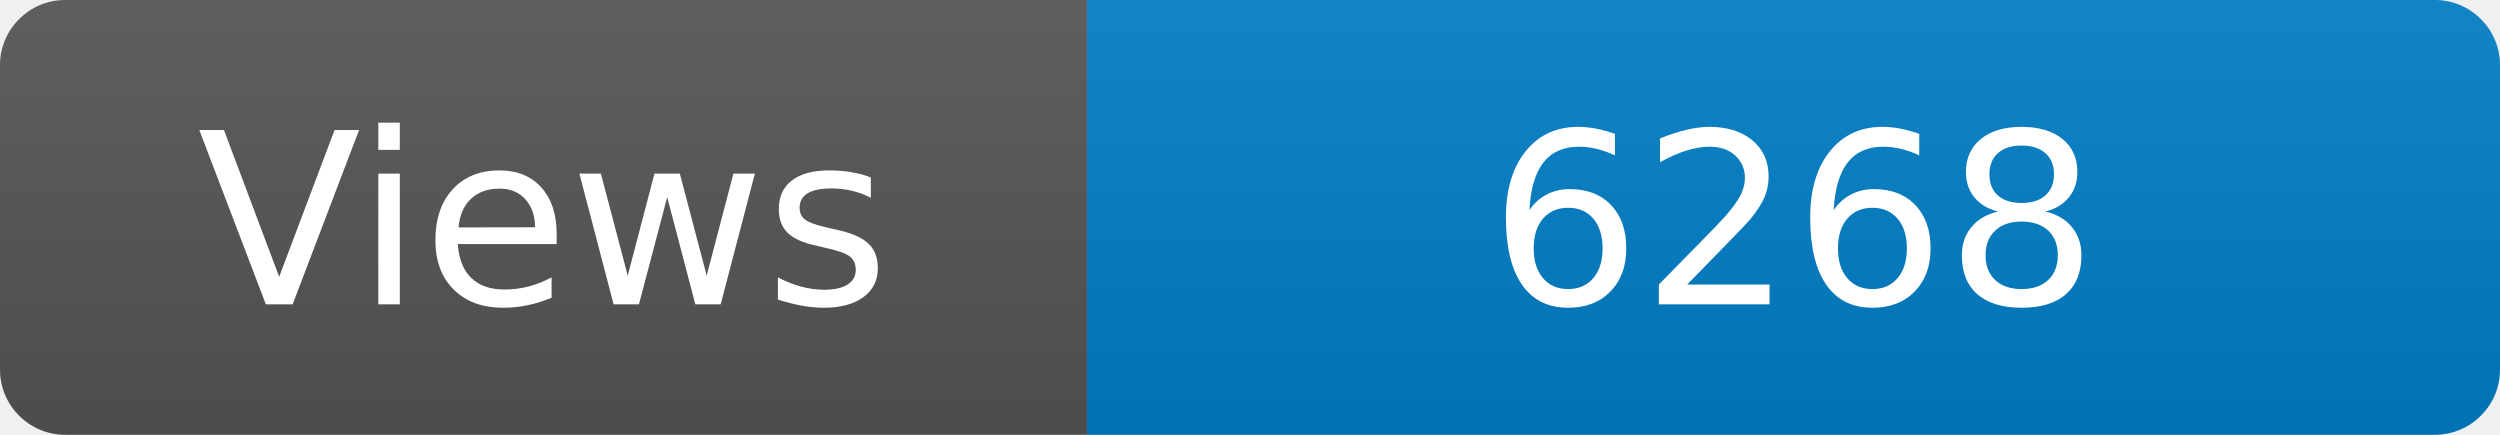
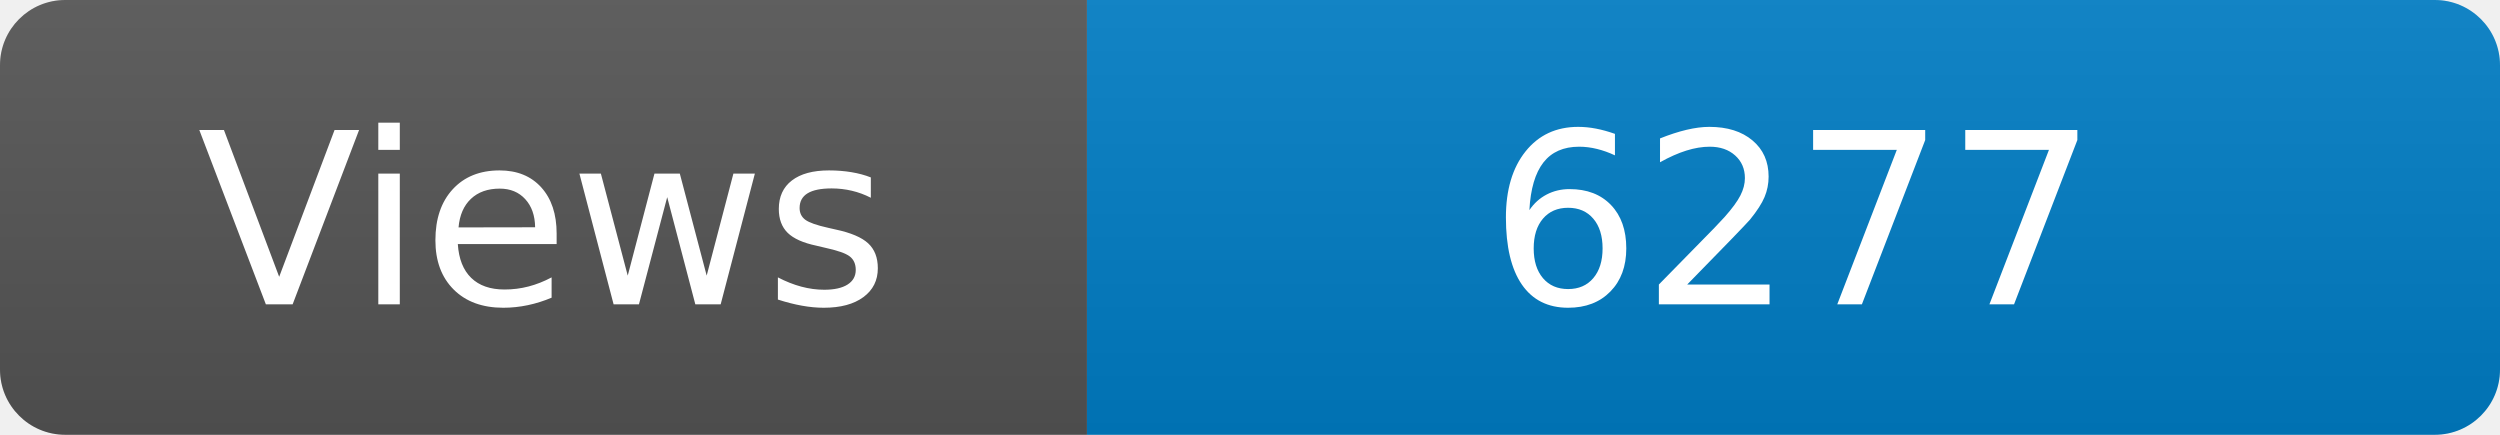
<svg xmlns="http://www.w3.org/2000/svg" width="115" height="20" role="img" aria-label="Maintained?: yes">
  <linearGradient id="s" x2="0" y2="100%">
    <stop offset="0" stop-color="#bbb" stop-opacity=".1" />
    <stop offset="1" stop-opacity=".1" />
  </linearGradient>
  <clipPath id="r">
    <rect width="115" height="20" rx="3" fill="#fff" />
  </clipPath>
  <g clip-path="url(#r)">
    <rect width="50" height="20" fill="#555" />
    <rect x="50" width="160" height="20" fill="#007ec6" />
    <rect width="115" height="20" fill="url(#s)" />
  </g>
  <g fill="#fff" text-anchor="middle" font-family="Verdana,Geneva,DejaVu Sans,sans-serif" font-size="110">
    <text x="250" y="140" transform="scale(.1)" fill="#fff">Views</text>
-     <text x="825" y="140" transform="scale(.1)" fill="#fff">6268</text>
+     <text x="825" y="140" transform="scale(.1)" fill="#fff">6277</text>
  </g>
</svg>
